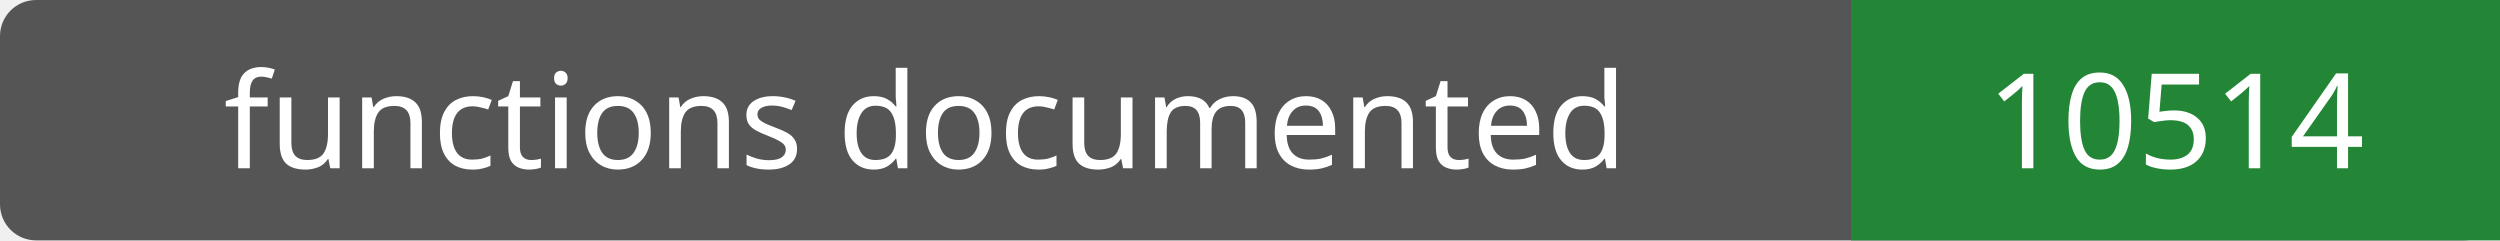
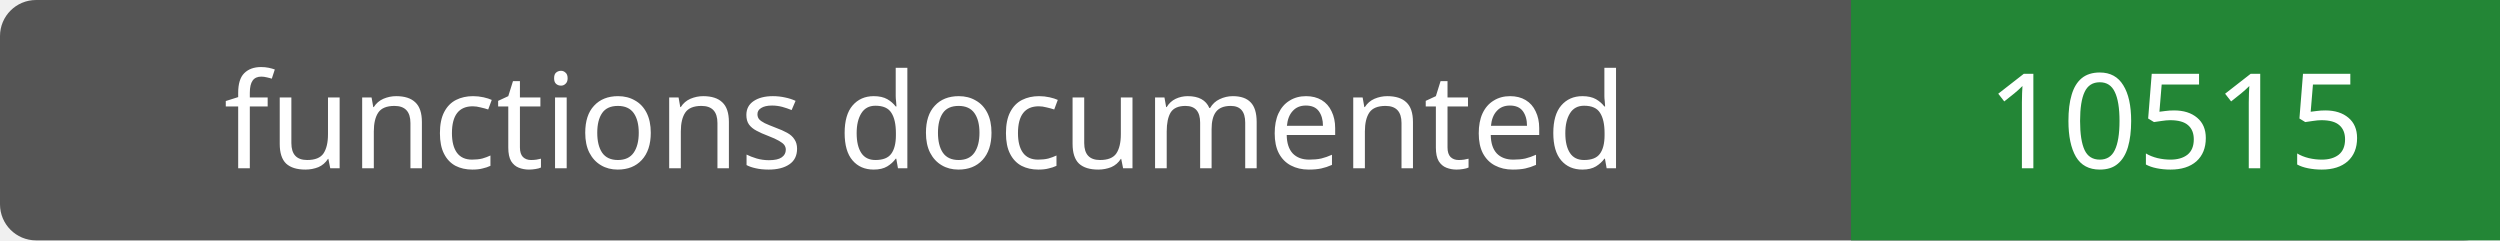
- <svg xmlns="http://www.w3.org/2000/svg" width="208" height="20" role="img" aria-label="functions documented: 10514">
+ <svg xmlns="http://www.w3.org/2000/svg" width="208" height="20" role="img" aria-label="functions documented: 10515">
  <rect width="208" height="20" rx="3" fill="#555" />
  <path fill="#238636" d="M154 0h54v20H154z" />
  <g fill="#fff" text-anchor="middle" font-family="Verdana,sans-serif" font-size="11">
    <text x="77.0" y="14">functions documented</text>
-     <text x="181.0" y="14">10514</text>
+     <text x="181.0" y="14">10515</text>
  </g>
</svg>
